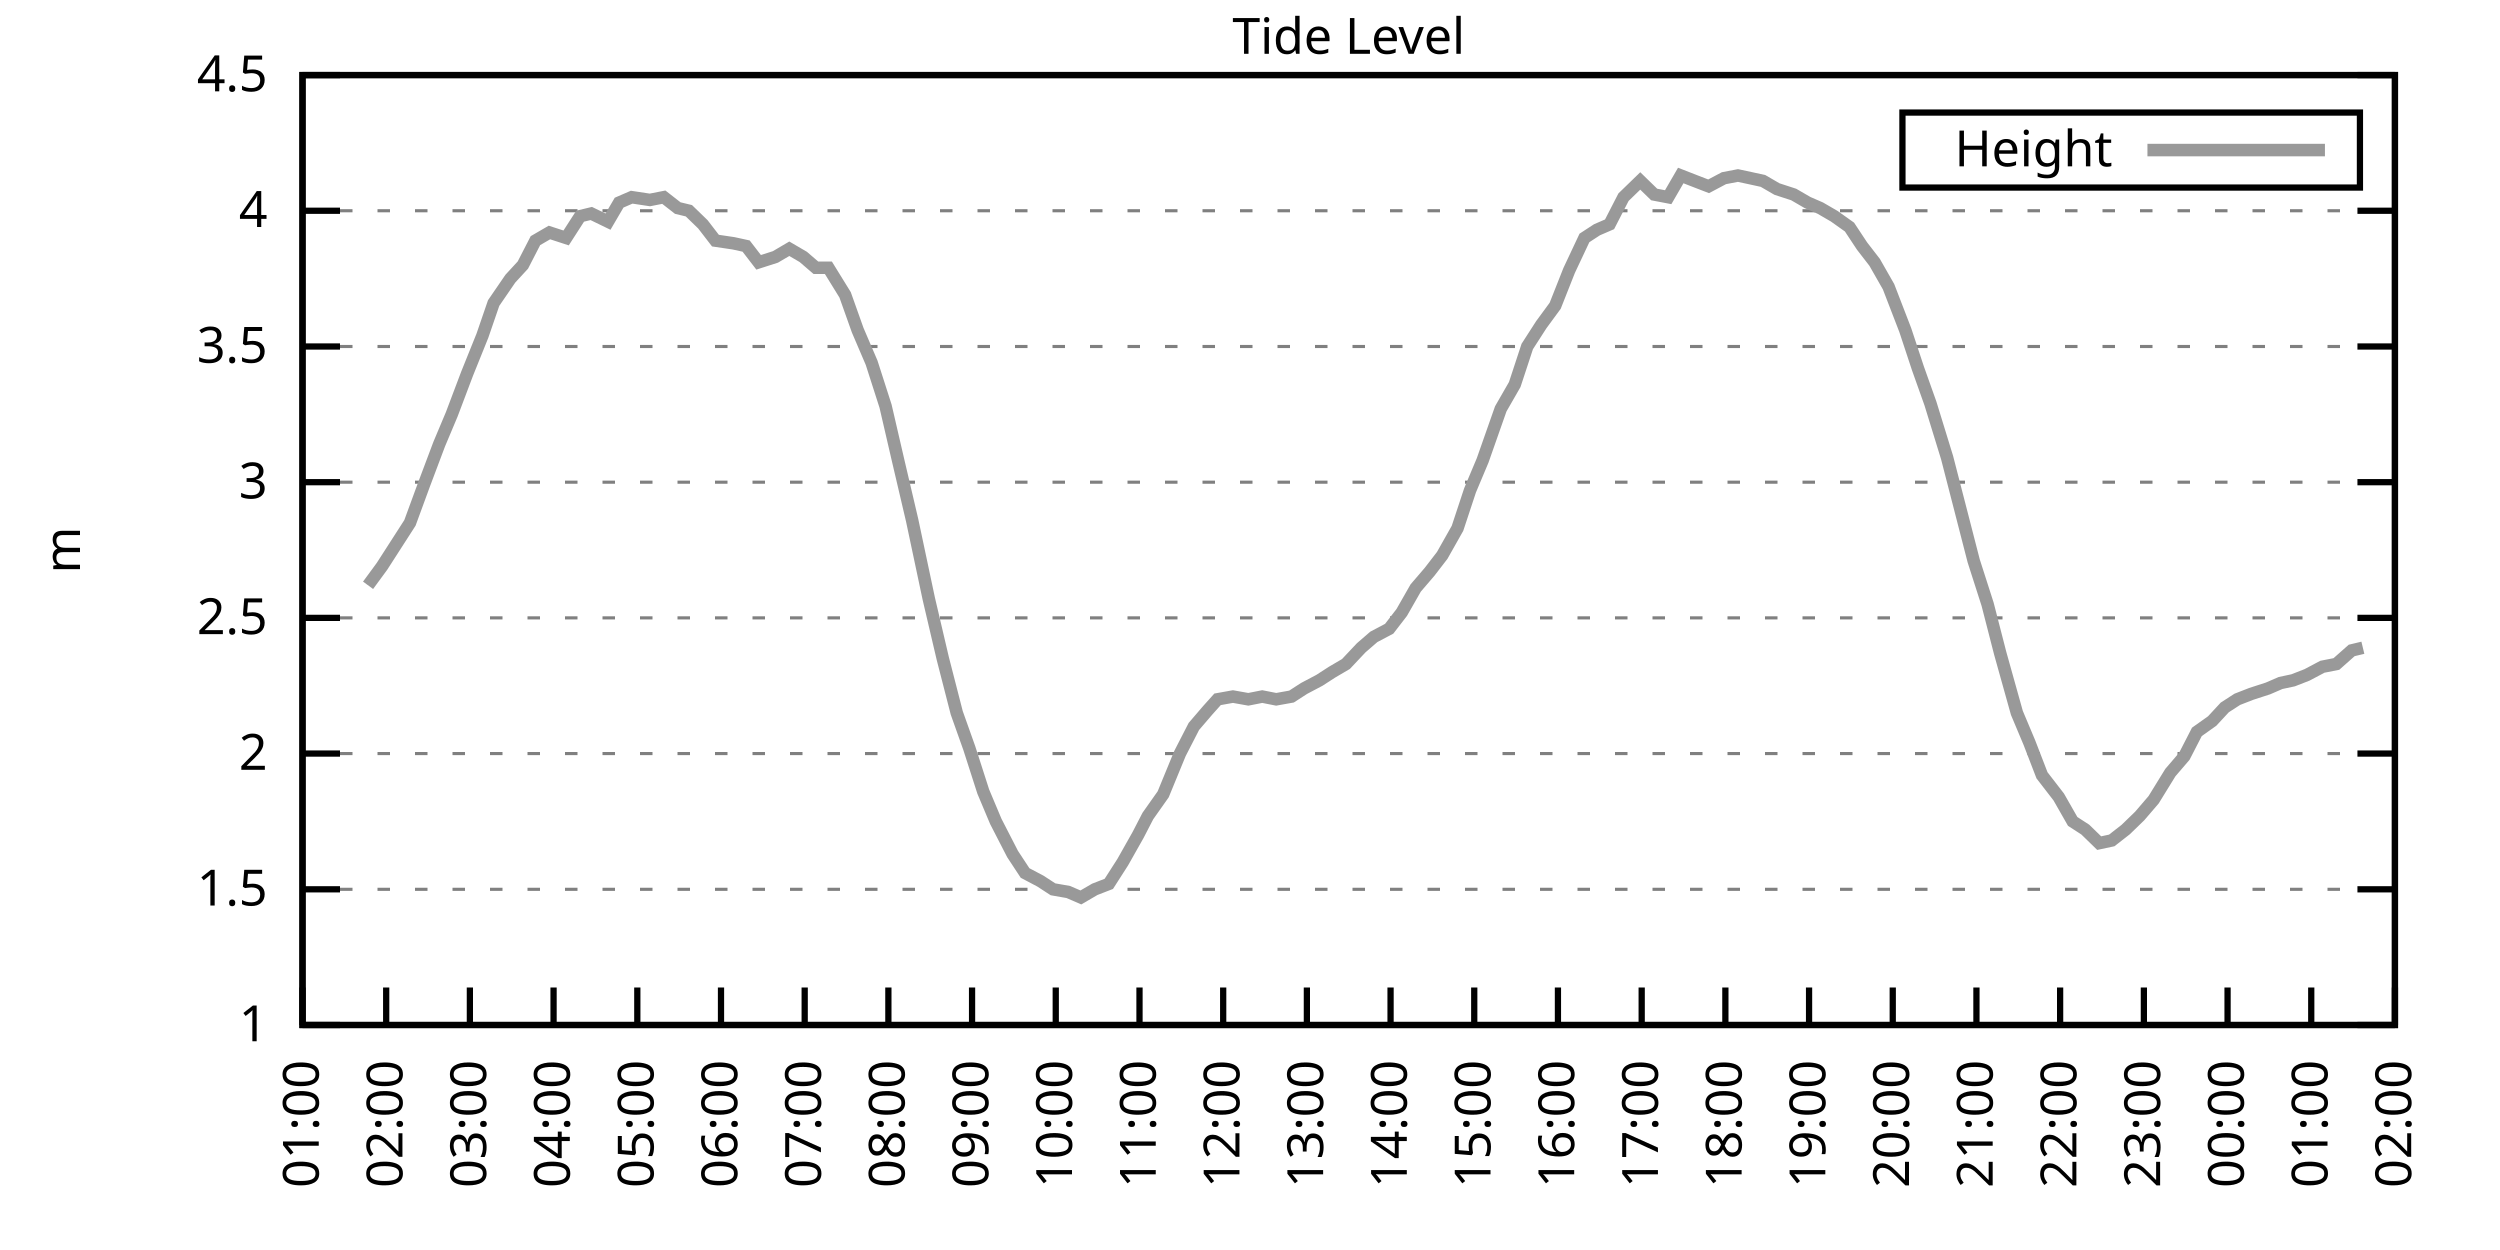
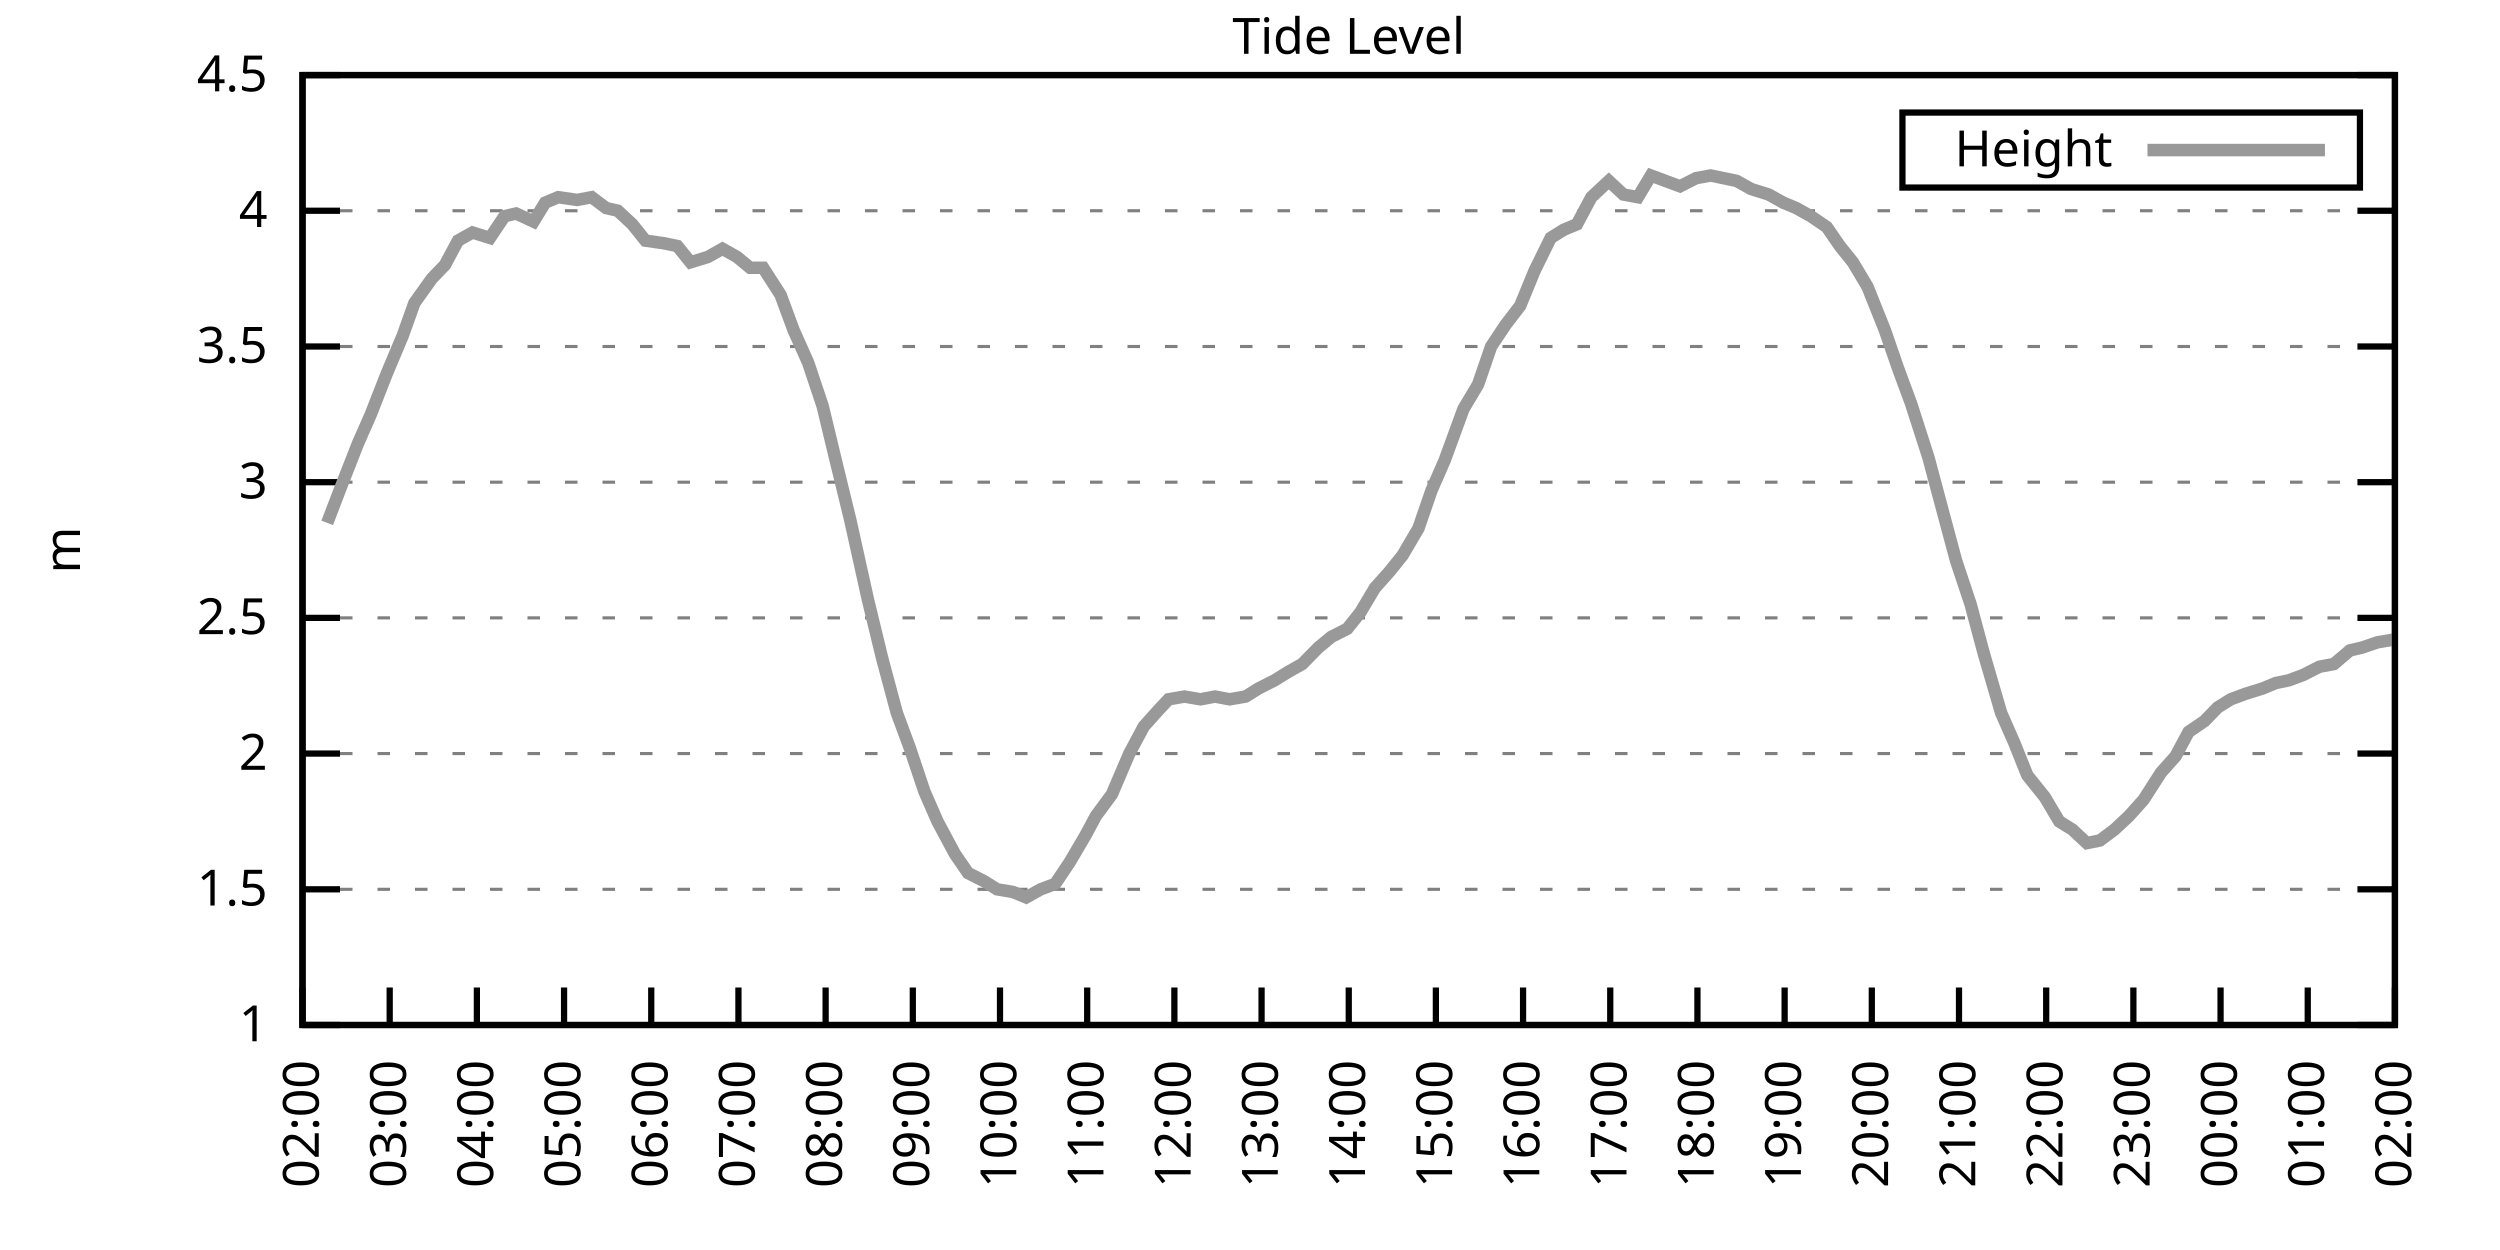
<svg xmlns="http://www.w3.org/2000/svg" xmlns:xlink="http://www.w3.org/1999/xlink" width="400" height="200" viewBox="0 0 400 200">
  <g id="gnuplot_canvas">
    <rect x="0" y="0" width="400" height="200" fill="none" />
    <defs>
      <circle id="gpDot" r="0.5" stroke-width="0.5" stroke="currentColor" />
      <path id="gpPt0" stroke-width="0.333" stroke="currentColor" d="M-1,0 h2 M0,-1 v2" />
      <path id="gpPt1" stroke-width="0.333" stroke="currentColor" d="M-1,-1 L1,1 M1,-1 L-1,1" />
      <path id="gpPt2" stroke-width="0.333" stroke="currentColor" d="M-1,0 L1,0 M0,-1 L0,1 M-1,-1 L1,1 M-1,1 L1,-1" />
      <rect id="gpPt3" stroke-width="0.333" stroke="currentColor" x="-1" y="-1" width="2" height="2" />
      <rect id="gpPt4" stroke-width="0.333" stroke="currentColor" fill="currentColor" x="-1" y="-1" width="2" height="2" />
      <circle id="gpPt5" stroke-width="0.333" stroke="currentColor" cx="0" cy="0" r="1" />
      <use xlink:href="#gpPt5" id="gpPt6" fill="currentColor" stroke="none" />
      <path id="gpPt7" stroke-width="0.333" stroke="currentColor" d="M0,-1.33 L-1.33,0.67 L1.33,0.67 z" />
      <use xlink:href="#gpPt7" id="gpPt8" fill="currentColor" stroke="none" />
      <use xlink:href="#gpPt7" id="gpPt9" stroke="currentColor" transform="rotate(180)" />
      <use xlink:href="#gpPt9" id="gpPt10" fill="currentColor" stroke="none" />
      <use xlink:href="#gpPt3" id="gpPt11" stroke="currentColor" transform="rotate(45)" />
      <use xlink:href="#gpPt11" id="gpPt12" fill="currentColor" stroke="none" />
      <path id="gpPt13" stroke-width="0.333" stroke="currentColor" d="M0,1.330 L1.265,0.411 L0.782,-1.067 L-0.782,-1.076 L-1.265,0.411 z" />
      <use xlink:href="#gpPt13" id="gpPt14" fill="currentColor" stroke="none" />
      <filter id="textbox" filterUnits="objectBoundingBox" x="0" y="0" height="1" width="1">
        <feFlood flood-color="white" flood-opacity="1" result="bgnd" />
        <feComposite in="SourceGraphic" in2="bgnd" operator="atop" />
      </filter>
      <filter id="greybox" filterUnits="objectBoundingBox" x="0" y="0" height="1" width="1">
        <feFlood flood-color="lightgrey" flood-opacity="1" result="grey" />
        <feComposite in="SourceGraphic" in2="grey" operator="atop" />
      </filter>
    </defs>
    <g fill="none" color="white" stroke="currentColor" stroke-width="1.00" stroke-linecap="butt" stroke-linejoin="miter">
</g>
    <g fill="none" color="black" stroke="currentColor" stroke-width="1.00" stroke-linecap="butt" stroke-linejoin="miter">
      <g stroke="none" shape-rendering="crispEdges">
        <polygon fill="rgb(255, 255, 255)" points="48.40,164.00 383.18,164.00 383.18,12.02 48.40,12.02 " />
      </g>
    </g>
    <g fill="none" color="black" stroke="currentColor" stroke-width="1.00" stroke-linecap="butt" stroke-linejoin="miter">
</g>
    <g fill="none" color="black" stroke="black" stroke-width="0.50" stroke-linecap="butt" stroke-linejoin="miter">
</g>
    <g fill="none" color="gray" stroke="currentColor" stroke-width="0.50" stroke-linecap="butt" stroke-linejoin="miter">
      <path stroke="gray" stroke-dasharray="2,4" class="gridline" d="M48.40,164.00 L383.19,164.00  " />
    </g>
    <g fill="none" color="gray" stroke="gray" stroke-width="1.00" stroke-linecap="butt" stroke-linejoin="miter">
</g>
    <g fill="none" color="black" stroke="currentColor" stroke-width="1.00" stroke-linecap="butt" stroke-linejoin="miter">
      <path stroke="black" d="M48.40,164.00 L54.40,164.00 M383.19,164.00 L377.19,164.00  " />
      <g transform="translate(42.80,166.60)" stroke="none" fill="black" font-family="Sans" font-size="8.00" text-anchor="end">
        <text>
          <tspan font-family="Sans"> 1</tspan>
        </text>
      </g>
    </g>
    <g fill="none" color="black" stroke="currentColor" stroke-width="1.00" stroke-linecap="butt" stroke-linejoin="miter">
</g>
    <g fill="none" color="black" stroke="black" stroke-width="0.50" stroke-linecap="butt" stroke-linejoin="miter">
</g>
    <g fill="none" color="gray" stroke="currentColor" stroke-width="0.50" stroke-linecap="butt" stroke-linejoin="miter">
      <path stroke="gray" stroke-dasharray="2,4" class="gridline" d="M48.40,142.29 L383.19,142.29  " />
    </g>
    <g fill="none" color="gray" stroke="gray" stroke-width="1.00" stroke-linecap="butt" stroke-linejoin="miter">
</g>
    <g fill="none" color="black" stroke="currentColor" stroke-width="1.00" stroke-linecap="butt" stroke-linejoin="miter">
      <path stroke="black" d="M48.40,142.29 L54.40,142.29 M383.19,142.29 L377.19,142.29  " />
      <g transform="translate(42.80,144.89)" stroke="none" fill="black" font-family="Sans" font-size="8.00" text-anchor="end">
        <text>
          <tspan font-family="Sans"> 1.5</tspan>
        </text>
      </g>
    </g>
    <g fill="none" color="black" stroke="currentColor" stroke-width="1.00" stroke-linecap="butt" stroke-linejoin="miter">
</g>
    <g fill="none" color="black" stroke="black" stroke-width="0.50" stroke-linecap="butt" stroke-linejoin="miter">
</g>
    <g fill="none" color="gray" stroke="currentColor" stroke-width="0.50" stroke-linecap="butt" stroke-linejoin="miter">
      <path stroke="gray" stroke-dasharray="2,4" class="gridline" d="M48.40,120.57 L383.19,120.57  " />
    </g>
    <g fill="none" color="gray" stroke="gray" stroke-width="1.00" stroke-linecap="butt" stroke-linejoin="miter">
</g>
    <g fill="none" color="black" stroke="currentColor" stroke-width="1.00" stroke-linecap="butt" stroke-linejoin="miter">
      <path stroke="black" d="M48.40,120.57 L54.40,120.57 M383.19,120.57 L377.19,120.57  " />
      <g transform="translate(42.80,123.17)" stroke="none" fill="black" font-family="Sans" font-size="8.00" text-anchor="end">
        <text>
          <tspan font-family="Sans"> 2</tspan>
        </text>
      </g>
    </g>
    <g fill="none" color="black" stroke="currentColor" stroke-width="1.00" stroke-linecap="butt" stroke-linejoin="miter">
</g>
    <g fill="none" color="black" stroke="black" stroke-width="0.50" stroke-linecap="butt" stroke-linejoin="miter">
</g>
    <g fill="none" color="gray" stroke="currentColor" stroke-width="0.50" stroke-linecap="butt" stroke-linejoin="miter">
      <path stroke="gray" stroke-dasharray="2,4" class="gridline" d="M48.40,98.86 L383.19,98.86  " />
    </g>
    <g fill="none" color="gray" stroke="gray" stroke-width="1.00" stroke-linecap="butt" stroke-linejoin="miter">
</g>
    <g fill="none" color="black" stroke="currentColor" stroke-width="1.00" stroke-linecap="butt" stroke-linejoin="miter">
      <path stroke="black" d="M48.40,98.86 L54.40,98.86 M383.19,98.86 L377.19,98.86  " />
      <g transform="translate(42.80,101.46)" stroke="none" fill="black" font-family="Sans" font-size="8.00" text-anchor="end">
        <text>
          <tspan font-family="Sans"> 2.5</tspan>
        </text>
      </g>
    </g>
    <g fill="none" color="black" stroke="currentColor" stroke-width="1.00" stroke-linecap="butt" stroke-linejoin="miter">
</g>
    <g fill="none" color="black" stroke="black" stroke-width="0.50" stroke-linecap="butt" stroke-linejoin="miter">
</g>
    <g fill="none" color="gray" stroke="currentColor" stroke-width="0.50" stroke-linecap="butt" stroke-linejoin="miter">
      <path stroke="gray" stroke-dasharray="2,4" class="gridline" d="M48.40,77.15 L383.19,77.15  " />
    </g>
    <g fill="none" color="gray" stroke="gray" stroke-width="1.00" stroke-linecap="butt" stroke-linejoin="miter">
</g>
    <g fill="none" color="black" stroke="currentColor" stroke-width="1.00" stroke-linecap="butt" stroke-linejoin="miter">
      <path stroke="black" d="M48.40,77.15 L54.40,77.15 M383.19,77.15 L377.19,77.15  " />
      <g transform="translate(42.80,79.75)" stroke="none" fill="black" font-family="Sans" font-size="8.00" text-anchor="end">
        <text>
          <tspan font-family="Sans"> 3</tspan>
        </text>
      </g>
    </g>
    <g fill="none" color="black" stroke="currentColor" stroke-width="1.00" stroke-linecap="butt" stroke-linejoin="miter">
</g>
    <g fill="none" color="black" stroke="black" stroke-width="0.50" stroke-linecap="butt" stroke-linejoin="miter">
</g>
    <g fill="none" color="gray" stroke="currentColor" stroke-width="0.50" stroke-linecap="butt" stroke-linejoin="miter">
      <path stroke="gray" stroke-dasharray="2,4" class="gridline" d="M48.40,55.44 L383.19,55.44  " />
    </g>
    <g fill="none" color="gray" stroke="gray" stroke-width="1.00" stroke-linecap="butt" stroke-linejoin="miter">
</g>
    <g fill="none" color="black" stroke="currentColor" stroke-width="1.00" stroke-linecap="butt" stroke-linejoin="miter">
      <path stroke="black" d="M48.40,55.44 L54.40,55.44 M383.19,55.44 L377.19,55.44  " />
      <g transform="translate(42.80,58.04)" stroke="none" fill="black" font-family="Sans" font-size="8.00" text-anchor="end">
        <text>
          <tspan font-family="Sans"> 3.5</tspan>
        </text>
      </g>
    </g>
    <g fill="none" color="black" stroke="currentColor" stroke-width="1.00" stroke-linecap="butt" stroke-linejoin="miter">
</g>
    <g fill="none" color="black" stroke="black" stroke-width="0.50" stroke-linecap="butt" stroke-linejoin="miter">
</g>
    <g fill="none" color="gray" stroke="currentColor" stroke-width="0.50" stroke-linecap="butt" stroke-linejoin="miter">
      <path stroke="gray" stroke-dasharray="2,4" class="gridline" d="M48.40,33.72 L383.19,33.72  " />
    </g>
    <g fill="none" color="gray" stroke="gray" stroke-width="1.00" stroke-linecap="butt" stroke-linejoin="miter">
</g>
    <g fill="none" color="black" stroke="currentColor" stroke-width="1.00" stroke-linecap="butt" stroke-linejoin="miter">
      <path stroke="black" d="M48.40,33.72 L54.40,33.72 M383.19,33.72 L377.19,33.72  " />
      <g transform="translate(42.80,36.32)" stroke="none" fill="black" font-family="Sans" font-size="8.00" text-anchor="end">
        <text>
          <tspan font-family="Sans"> 4</tspan>
        </text>
      </g>
    </g>
    <g fill="none" color="black" stroke="currentColor" stroke-width="1.00" stroke-linecap="butt" stroke-linejoin="miter">
</g>
    <g fill="none" color="black" stroke="black" stroke-width="0.50" stroke-linecap="butt" stroke-linejoin="miter">
</g>
    <g fill="none" color="gray" stroke="currentColor" stroke-width="0.50" stroke-linecap="butt" stroke-linejoin="miter">
      <path stroke="gray" stroke-dasharray="2,4" class="gridline" d="M48.40,12.01 L383.19,12.01  " />
    </g>
    <g fill="none" color="gray" stroke="gray" stroke-width="1.00" stroke-linecap="butt" stroke-linejoin="miter">
</g>
    <g fill="none" color="black" stroke="currentColor" stroke-width="1.00" stroke-linecap="butt" stroke-linejoin="miter">
      <path stroke="black" d="M48.40,12.01 L54.40,12.01 M383.19,12.01 L377.19,12.01  " />
      <g transform="translate(42.80,14.61)" stroke="none" fill="black" font-family="Sans" font-size="8.00" text-anchor="end">
        <text>
          <tspan font-family="Sans"> 4.5</tspan>
        </text>
      </g>
    </g>
    <g fill="none" color="black" stroke="currentColor" stroke-width="1.00" stroke-linecap="butt" stroke-linejoin="miter">
      <path stroke="black" d="M48.40,164.00 L48.40,158.00  " />
      <g transform="translate(51.00,169.60) rotate(270.00)" stroke="none" fill="black" font-family="Sans" font-size="8.00" text-anchor="end">
        <text>
-           <tspan font-family="Sans">01:00</tspan>
-         </text>
-       </g>
-     </g>
-     <g fill="none" color="black" stroke="currentColor" stroke-width="1.00" stroke-linecap="butt" stroke-linejoin="miter">
-       <path stroke="black" d="M61.79,164.00 L61.79,158.00  " />
-       <g transform="translate(64.39,169.60) rotate(270.00)" stroke="none" fill="black" font-family="Sans" font-size="8.00" text-anchor="end">
-         <text>
          <tspan font-family="Sans">02:00</tspan>
        </text>
      </g>
    </g>
    <g fill="none" color="black" stroke="currentColor" stroke-width="1.00" stroke-linecap="butt" stroke-linejoin="miter">
-       <path stroke="black" d="M75.18,164.00 L75.18,158.00  " />
-       <g transform="translate(77.78,169.60) rotate(270.00)" stroke="none" fill="black" font-family="Sans" font-size="8.00" text-anchor="end">
+       <path stroke="black" d="M62.35,164.00 L62.35,158.00  " />
+       <g transform="translate(64.95,169.60) rotate(270.00)" stroke="none" fill="black" font-family="Sans" font-size="8.00" text-anchor="end">
        <text>
          <tspan font-family="Sans">03:00</tspan>
        </text>
      </g>
    </g>
    <g fill="none" color="black" stroke="currentColor" stroke-width="1.00" stroke-linecap="butt" stroke-linejoin="miter">
-       <path stroke="black" d="M88.57,164.00 L88.57,158.00  " />
-       <g transform="translate(91.17,169.60) rotate(270.00)" stroke="none" fill="black" font-family="Sans" font-size="8.00" text-anchor="end">
+       <path stroke="black" d="M76.30,164.00 L76.30,158.00  " />
+       <g transform="translate(78.90,169.60) rotate(270.00)" stroke="none" fill="black" font-family="Sans" font-size="8.00" text-anchor="end">
        <text>
          <tspan font-family="Sans">04:00</tspan>
        </text>
      </g>
    </g>
    <g fill="none" color="black" stroke="currentColor" stroke-width="1.00" stroke-linecap="butt" stroke-linejoin="miter">
-       <path stroke="black" d="M101.97,164.00 L101.97,158.00  " />
-       <g transform="translate(104.57,169.60) rotate(270.00)" stroke="none" fill="black" font-family="Sans" font-size="8.00" text-anchor="end">
+       <path stroke="black" d="M90.25,164.00 L90.25,158.00  " />
+       <g transform="translate(92.85,169.60) rotate(270.00)" stroke="none" fill="black" font-family="Sans" font-size="8.00" text-anchor="end">
        <text>
          <tspan font-family="Sans">05:00</tspan>
        </text>
      </g>
    </g>
    <g fill="none" color="black" stroke="currentColor" stroke-width="1.00" stroke-linecap="butt" stroke-linejoin="miter">
-       <path stroke="black" d="M115.36,164.00 L115.36,158.00  " />
-       <g transform="translate(117.96,169.60) rotate(270.00)" stroke="none" fill="black" font-family="Sans" font-size="8.00" text-anchor="end">
+       <path stroke="black" d="M104.20,164.00 L104.20,158.00  " />
+       <g transform="translate(106.80,169.60) rotate(270.00)" stroke="none" fill="black" font-family="Sans" font-size="8.00" text-anchor="end">
        <text>
          <tspan font-family="Sans">06:00</tspan>
        </text>
      </g>
    </g>
    <g fill="none" color="black" stroke="currentColor" stroke-width="1.00" stroke-linecap="butt" stroke-linejoin="miter">
-       <path stroke="black" d="M128.75,164.00 L128.75,158.00  " />
-       <g transform="translate(131.35,169.60) rotate(270.00)" stroke="none" fill="black" font-family="Sans" font-size="8.00" text-anchor="end">
+       <path stroke="black" d="M118.15,164.00 L118.15,158.00  " />
+       <g transform="translate(120.75,169.60) rotate(270.00)" stroke="none" fill="black" font-family="Sans" font-size="8.00" text-anchor="end">
        <text>
          <tspan font-family="Sans">07:00</tspan>
        </text>
      </g>
    </g>
    <g fill="none" color="black" stroke="currentColor" stroke-width="1.00" stroke-linecap="butt" stroke-linejoin="miter">
-       <path stroke="black" d="M142.14,164.00 L142.14,158.00  " />
-       <g transform="translate(144.74,169.60) rotate(270.00)" stroke="none" fill="black" font-family="Sans" font-size="8.00" text-anchor="end">
+       <path stroke="black" d="M132.10,164.00 L132.10,158.00  " />
+       <g transform="translate(134.70,169.60) rotate(270.00)" stroke="none" fill="black" font-family="Sans" font-size="8.00" text-anchor="end">
        <text>
          <tspan font-family="Sans">08:00</tspan>
        </text>
      </g>
    </g>
    <g fill="none" color="black" stroke="currentColor" stroke-width="1.00" stroke-linecap="butt" stroke-linejoin="miter">
-       <path stroke="black" d="M155.53,164.00 L155.53,158.00  " />
-       <g transform="translate(158.13,169.60) rotate(270.00)" stroke="none" fill="black" font-family="Sans" font-size="8.00" text-anchor="end">
+       <path stroke="black" d="M146.05,164.00 L146.05,158.00  " />
+       <g transform="translate(148.65,169.60) rotate(270.00)" stroke="none" fill="black" font-family="Sans" font-size="8.00" text-anchor="end">
        <text>
          <tspan font-family="Sans">09:00</tspan>
        </text>
      </g>
    </g>
    <g fill="none" color="black" stroke="currentColor" stroke-width="1.00" stroke-linecap="butt" stroke-linejoin="miter">
-       <path stroke="black" d="M168.92,164.00 L168.92,158.00  " />
-       <g transform="translate(171.52,169.60) rotate(270.00)" stroke="none" fill="black" font-family="Sans" font-size="8.00" text-anchor="end">
+       <path stroke="black" d="M160.00,164.00 L160.00,158.00  " />
+       <g transform="translate(162.60,169.60) rotate(270.00)" stroke="none" fill="black" font-family="Sans" font-size="8.00" text-anchor="end">
        <text>
          <tspan font-family="Sans">10:00</tspan>
        </text>
      </g>
    </g>
    <g fill="none" color="black" stroke="currentColor" stroke-width="1.00" stroke-linecap="butt" stroke-linejoin="miter">
-       <path stroke="black" d="M182.32,164.00 L182.32,158.00  " />
-       <g transform="translate(184.92,169.60) rotate(270.00)" stroke="none" fill="black" font-family="Sans" font-size="8.00" text-anchor="end">
+       <path stroke="black" d="M173.95,164.00 L173.95,158.00  " />
+       <g transform="translate(176.55,169.60) rotate(270.00)" stroke="none" fill="black" font-family="Sans" font-size="8.00" text-anchor="end">
        <text>
          <tspan font-family="Sans">11:00</tspan>
        </text>
      </g>
    </g>
    <g fill="none" color="black" stroke="currentColor" stroke-width="1.00" stroke-linecap="butt" stroke-linejoin="miter">
-       <path stroke="black" d="M195.71,164.00 L195.71,158.00  " />
-       <g transform="translate(198.31,169.60) rotate(270.00)" stroke="none" fill="black" font-family="Sans" font-size="8.00" text-anchor="end">
+       <path stroke="black" d="M187.90,164.00 L187.90,158.00  " />
+       <g transform="translate(190.50,169.60) rotate(270.00)" stroke="none" fill="black" font-family="Sans" font-size="8.00" text-anchor="end">
        <text>
          <tspan font-family="Sans">12:00</tspan>
        </text>
      </g>
    </g>
    <g fill="none" color="black" stroke="currentColor" stroke-width="1.00" stroke-linecap="butt" stroke-linejoin="miter">
-       <path stroke="black" d="M209.10,164.00 L209.10,158.00  " />
-       <g transform="translate(211.70,169.60) rotate(270.00)" stroke="none" fill="black" font-family="Sans" font-size="8.00" text-anchor="end">
+       <path stroke="black" d="M201.85,164.00 L201.85,158.00  " />
+       <g transform="translate(204.45,169.60) rotate(270.00)" stroke="none" fill="black" font-family="Sans" font-size="8.00" text-anchor="end">
        <text>
          <tspan font-family="Sans">13:00</tspan>
        </text>
      </g>
    </g>
    <g fill="none" color="black" stroke="currentColor" stroke-width="1.00" stroke-linecap="butt" stroke-linejoin="miter">
-       <path stroke="black" d="M222.49,164.00 L222.49,158.00  " />
-       <g transform="translate(225.09,169.60) rotate(270.00)" stroke="none" fill="black" font-family="Sans" font-size="8.00" text-anchor="end">
+       <path stroke="black" d="M215.80,164.00 L215.80,158.00  " />
+       <g transform="translate(218.40,169.60) rotate(270.00)" stroke="none" fill="black" font-family="Sans" font-size="8.00" text-anchor="end">
        <text>
          <tspan font-family="Sans">14:00</tspan>
        </text>
      </g>
    </g>
    <g fill="none" color="black" stroke="currentColor" stroke-width="1.00" stroke-linecap="butt" stroke-linejoin="miter">
-       <path stroke="black" d="M235.88,164.00 L235.88,158.00  " />
-       <g transform="translate(238.48,169.60) rotate(270.00)" stroke="none" fill="black" font-family="Sans" font-size="8.00" text-anchor="end">
+       <path stroke="black" d="M229.74,164.00 L229.74,158.00  " />
+       <g transform="translate(232.34,169.60) rotate(270.00)" stroke="none" fill="black" font-family="Sans" font-size="8.00" text-anchor="end">
        <text>
          <tspan font-family="Sans">15:00</tspan>
        </text>
      </g>
    </g>
    <g fill="none" color="black" stroke="currentColor" stroke-width="1.00" stroke-linecap="butt" stroke-linejoin="miter">
-       <path stroke="black" d="M249.27,164.00 L249.27,158.00  " />
-       <g transform="translate(251.87,169.60) rotate(270.00)" stroke="none" fill="black" font-family="Sans" font-size="8.00" text-anchor="end">
+       <path stroke="black" d="M243.69,164.00 L243.69,158.00  " />
+       <g transform="translate(246.29,169.60) rotate(270.00)" stroke="none" fill="black" font-family="Sans" font-size="8.00" text-anchor="end">
        <text>
          <tspan font-family="Sans">16:00</tspan>
        </text>
      </g>
    </g>
    <g fill="none" color="black" stroke="currentColor" stroke-width="1.00" stroke-linecap="butt" stroke-linejoin="miter">
-       <path stroke="black" d="M262.67,164.00 L262.67,158.00  " />
-       <g transform="translate(265.27,169.60) rotate(270.00)" stroke="none" fill="black" font-family="Sans" font-size="8.00" text-anchor="end">
+       <path stroke="black" d="M257.64,164.00 L257.64,158.00  " />
+       <g transform="translate(260.24,169.60) rotate(270.00)" stroke="none" fill="black" font-family="Sans" font-size="8.00" text-anchor="end">
        <text>
          <tspan font-family="Sans">17:00</tspan>
        </text>
      </g>
    </g>
    <g fill="none" color="black" stroke="currentColor" stroke-width="1.00" stroke-linecap="butt" stroke-linejoin="miter">
-       <path stroke="black" d="M276.06,164.00 L276.06,158.00  " />
-       <g transform="translate(278.66,169.60) rotate(270.00)" stroke="none" fill="black" font-family="Sans" font-size="8.00" text-anchor="end">
+       <path stroke="black" d="M271.59,164.00 L271.59,158.00  " />
+       <g transform="translate(274.19,169.60) rotate(270.00)" stroke="none" fill="black" font-family="Sans" font-size="8.00" text-anchor="end">
        <text>
          <tspan font-family="Sans">18:00</tspan>
        </text>
      </g>
    </g>
    <g fill="none" color="black" stroke="currentColor" stroke-width="1.00" stroke-linecap="butt" stroke-linejoin="miter">
-       <path stroke="black" d="M289.45,164.00 L289.45,158.00  " />
-       <g transform="translate(292.05,169.60) rotate(270.00)" stroke="none" fill="black" font-family="Sans" font-size="8.00" text-anchor="end">
+       <path stroke="black" d="M285.54,164.00 L285.54,158.00  " />
+       <g transform="translate(288.14,169.60) rotate(270.00)" stroke="none" fill="black" font-family="Sans" font-size="8.00" text-anchor="end">
        <text>
          <tspan font-family="Sans">19:00</tspan>
        </text>
      </g>
    </g>
    <g fill="none" color="black" stroke="currentColor" stroke-width="1.00" stroke-linecap="butt" stroke-linejoin="miter">
-       <path stroke="black" d="M302.84,164.00 L302.84,158.00  " />
-       <g transform="translate(305.44,169.60) rotate(270.00)" stroke="none" fill="black" font-family="Sans" font-size="8.00" text-anchor="end">
+       <path stroke="black" d="M299.49,164.00 L299.49,158.00  " />
+       <g transform="translate(302.09,169.60) rotate(270.00)" stroke="none" fill="black" font-family="Sans" font-size="8.00" text-anchor="end">
        <text>
          <tspan font-family="Sans">20:00</tspan>
        </text>
      </g>
    </g>
    <g fill="none" color="black" stroke="currentColor" stroke-width="1.00" stroke-linecap="butt" stroke-linejoin="miter">
-       <path stroke="black" d="M316.23,164.00 L316.23,158.00  " />
-       <g transform="translate(318.83,169.60) rotate(270.00)" stroke="none" fill="black" font-family="Sans" font-size="8.00" text-anchor="end">
+       <path stroke="black" d="M313.44,164.00 L313.44,158.00  " />
+       <g transform="translate(316.04,169.60) rotate(270.00)" stroke="none" fill="black" font-family="Sans" font-size="8.00" text-anchor="end">
        <text>
          <tspan font-family="Sans">21:00</tspan>
        </text>
      </g>
    </g>
    <g fill="none" color="black" stroke="currentColor" stroke-width="1.00" stroke-linecap="butt" stroke-linejoin="miter">
-       <path stroke="black" d="M329.62,164.00 L329.62,158.00  " />
-       <g transform="translate(332.22,169.60) rotate(270.00)" stroke="none" fill="black" font-family="Sans" font-size="8.00" text-anchor="end">
+       <path stroke="black" d="M327.39,164.00 L327.39,158.00  " />
+       <g transform="translate(329.99,169.60) rotate(270.00)" stroke="none" fill="black" font-family="Sans" font-size="8.00" text-anchor="end">
        <text>
          <tspan font-family="Sans">22:00</tspan>
        </text>
      </g>
    </g>
    <g fill="none" color="black" stroke="currentColor" stroke-width="1.00" stroke-linecap="butt" stroke-linejoin="miter">
-       <path stroke="black" d="M343.02,164.00 L343.02,158.00  " />
-       <g transform="translate(345.62,169.60) rotate(270.00)" stroke="none" fill="black" font-family="Sans" font-size="8.00" text-anchor="end">
+       <path stroke="black" d="M341.34,164.00 L341.34,158.00  " />
+       <g transform="translate(343.94,169.60) rotate(270.00)" stroke="none" fill="black" font-family="Sans" font-size="8.00" text-anchor="end">
        <text>
          <tspan font-family="Sans">23:00</tspan>
        </text>
      </g>
    </g>
    <g fill="none" color="black" stroke="currentColor" stroke-width="1.00" stroke-linecap="butt" stroke-linejoin="miter">
-       <path stroke="black" d="M356.41,164.00 L356.41,158.00  " />
-       <g transform="translate(359.01,169.60) rotate(270.00)" stroke="none" fill="black" font-family="Sans" font-size="8.00" text-anchor="end">
+       <path stroke="black" d="M355.29,164.00 L355.29,158.00  " />
+       <g transform="translate(357.89,169.60) rotate(270.00)" stroke="none" fill="black" font-family="Sans" font-size="8.00" text-anchor="end">
        <text>
          <tspan font-family="Sans">00:00</tspan>
        </text>
      </g>
    </g>
    <g fill="none" color="black" stroke="currentColor" stroke-width="1.00" stroke-linecap="butt" stroke-linejoin="miter">
-       <path stroke="black" d="M369.80,164.00 L369.80,158.00  " />
-       <g transform="translate(372.40,169.60) rotate(270.00)" stroke="none" fill="black" font-family="Sans" font-size="8.00" text-anchor="end">
+       <path stroke="black" d="M369.24,164.00 L369.24,158.00  " />
+       <g transform="translate(371.84,169.60) rotate(270.00)" stroke="none" fill="black" font-family="Sans" font-size="8.00" text-anchor="end">
        <text>
          <tspan font-family="Sans">01:00</tspan>
        </text>
      </g>
    </g>
    <g fill="none" color="black" stroke="currentColor" stroke-width="1.00" stroke-linecap="butt" stroke-linejoin="miter">
      <path stroke="black" d="M383.19,164.00 L383.19,158.00  " />
      <g transform="translate(385.79,169.60) rotate(270.00)" stroke="none" fill="black" font-family="Sans" font-size="8.00" text-anchor="end">
        <text>
          <tspan font-family="Sans">02:00</tspan>
        </text>
      </g>
    </g>
    <g fill="none" color="black" stroke="currentColor" stroke-width="1.00" stroke-linecap="butt" stroke-linejoin="miter">
</g>
    <g fill="none" color="black" stroke="currentColor" stroke-width="1.00" stroke-linecap="butt" stroke-linejoin="miter">
      <path stroke="black" d="M48.40,12.01 L48.40,164.00 L383.19,164.00 L383.19,12.01 L48.40,12.01 Z  " />
    </g>
    <g fill="none" color="black" stroke="currentColor" stroke-width="1.00" stroke-linecap="butt" stroke-linejoin="miter">
</g>
    <g fill="none" color="black" stroke="currentColor" stroke-width="1.00" stroke-linecap="butt" stroke-linejoin="miter">
      <path stroke="black" d="M304.39,30.01 L304.39,18.01 L377.59,18.01 L377.59,30.01 L304.39,30.01 Z  " />
    </g>
    <g id="Tide_level_plot_1">
      <g fill="none" color="white" stroke="black" stroke-width="2.00" stroke-linecap="butt" stroke-linejoin="miter">
</g>
      <g fill="none" color="black" stroke="currentColor" stroke-width="2.00" stroke-linecap="butt" stroke-linejoin="miter">
        <g transform="translate(337.99,26.61)" stroke="none" fill="black" font-family="Sans" font-size="8.00" text-anchor="end">
          <text>
            <tspan font-family="Sans">Height</tspan>
          </text>
        </g>
      </g>
      <g fill="none" color="black" stroke="currentColor" stroke-width="2.00" stroke-linecap="butt" stroke-linejoin="miter">
-         <path stroke="rgb(153, 153, 153)" d="M343.59,24.01 L371.99,24.01 M58.89,93.65 L61.12,90.61 L65.59,83.66 L67.82,77.58 L70.27,71.07 L72.28,66.29   L74.74,59.78 L77.19,53.70 L78.98,48.49 L81.66,44.58 L83.66,42.41 L85.67,38.50 L87.91,37.20 L90.58,38.07   L92.82,34.59 L94.60,34.16 L97.28,35.46 L99.06,32.42 L101.07,31.55 L103.98,31.99 L106.21,31.55 L108.44,33.29   L110.22,33.72 L112.46,35.89 L114.47,38.50 L117.37,38.93 L119.38,39.37 L121.38,41.97 L124.06,41.11 L126.29,39.80   L128.53,41.11 L130.54,42.84 L132.54,42.84 L135.22,47.18 L137.23,52.83 L139.46,58.04 L141.69,64.99 L143.70,73.67   L145.94,83.23 L148.61,95.82 L150.85,105.38 L153.08,114.06 L155.09,119.71 L157.32,126.65 L159.33,131.43 L162.01,136.64   L164.01,139.68 L166.47,140.98 L168.48,142.29 L170.93,142.72 L172.94,143.59 L175.17,142.29 L177.41,141.42 L179.64,137.94   L182.09,133.60 L183.66,130.56 L186.11,127.09 L188.79,120.57 L191.02,116.23 L193.25,113.63 L194.81,111.89 L197.27,111.45   L199.73,111.89 L201.96,111.45 L204.19,111.89 L206.64,111.45 L208.65,110.15 L211.11,108.85 L213.12,107.55 L215.35,106.24   L217.80,103.64 L219.81,101.90 L222.27,100.60 L224.28,97.99 L226.51,94.08 L228.74,91.48 L230.75,88.87 L233.20,84.53   L235.21,78.45 L237.22,73.67 L240.12,65.42 L242.36,61.52 L244.36,55.44 L246.60,51.96 L248.83,48.92 L251.06,43.28   L253.51,38.07 L255.52,36.76 L257.53,35.89 L259.76,31.55 L262.44,28.95 L264.67,31.12 L266.91,31.55 L268.92,28.08   L271.15,28.95 L273.38,29.81 L275.83,28.51 L278.07,28.08 L280.07,28.51 L282.08,28.95 L284.32,30.25 L286.99,31.12   L289.23,32.42 L291.23,33.29 L293.47,34.59 L295.92,36.33 L297.93,39.37 L299.94,41.97 L302.17,45.88 L304.85,52.83   L306.86,58.91 L308.87,64.56 L311.54,73.24 L313.78,81.93 L315.79,89.74 L318.02,96.69 L320.03,104.51 L322.70,114.06   L324.71,118.84 L326.72,124.05 L329.40,127.52 L331.63,131.43 L333.64,132.73 L335.87,134.90 L337.88,134.47 L340.11,132.73   L342.35,130.56 L344.58,127.96 L347.26,123.61 L349.49,121.01 L351.50,117.10 L353.95,115.36 L355.96,113.19 L357.97,111.89   L360.20,111.02 L362.88,110.15 L364.89,109.28 L366.90,108.85 L369.13,107.98 L371.58,106.68 L373.82,106.24 L376.27,104.07   L378.06,103.64  " />
+         <path stroke="rgb(153, 153, 153)" d="M343.59,24.01 L371.99,24.01 M52.35,83.66 L54.68,77.58 L57.23,71.07 L59.33,66.29 L61.88,59.78 L64.44,53.70   L66.30,48.49 L69.09,44.58 L71.18,42.41 L73.28,38.50 L75.60,37.20 L78.39,38.07 L80.72,34.59 L82.58,34.16   L85.37,35.46 L87.23,32.42 L89.32,31.55 L92.34,31.99 L94.67,31.55 L96.99,33.29 L98.85,33.72 L101.18,35.89   L103.27,38.50 L106.29,38.93 L108.38,39.37 L110.48,41.97 L113.27,41.11 L115.59,39.80 L117.92,41.11 L120.01,42.84   L122.10,42.84 L124.89,47.18 L126.98,52.83 L129.31,58.04 L131.63,64.99 L133.72,73.67 L136.05,83.23 L138.84,95.82   L141.16,105.38 L143.49,114.06 L145.58,119.71 L147.91,126.65 L150.00,131.43 L152.79,136.64 L154.88,139.68 L157.44,140.98   L159.53,142.29 L162.09,142.72 L164.18,143.59 L166.51,142.29 L168.83,141.42 L171.16,137.94 L173.71,133.60 L175.34,130.56   L177.90,127.09 L180.69,120.57 L183.01,116.23 L185.34,113.63 L186.97,111.89 L189.52,111.45 L192.08,111.89 L194.41,111.45   L196.73,111.89 L199.29,111.45 L201.38,110.15 L203.94,108.85 L206.03,107.55 L208.36,106.24 L210.91,103.64 L213.01,101.90   L215.56,100.60 L217.65,97.99 L219.98,94.08 L222.30,91.48 L224.40,88.87 L226.95,84.53 L229.05,78.45 L231.14,73.67   L234.16,65.42 L236.49,61.52 L238.58,55.44 L240.90,51.96 L243.23,48.92 L245.55,43.28 L248.11,38.07 L250.20,36.76   L252.30,35.89 L254.62,31.55 L257.41,28.95 L259.74,31.12 L262.06,31.55 L264.15,28.08 L266.48,28.95 L268.80,29.81   L271.36,28.51 L273.69,28.08 L275.78,28.51 L277.87,28.95 L280.20,30.25 L282.99,31.12 L285.31,32.42 L287.40,33.29   L289.73,34.59 L292.29,36.33 L294.38,39.37 L296.47,41.97 L298.80,45.88 L301.58,52.83 L303.68,58.91 L305.77,64.56   L308.56,73.24 L310.88,81.93 L312.98,89.74 L315.30,96.69 L317.39,104.51 L320.18,114.06 L322.28,118.84 L324.37,124.05   L327.16,127.52 L329.48,131.43 L331.58,132.73 L333.90,134.90 L335.99,134.47 L338.32,132.73 L340.64,130.56 L342.97,127.96   L345.76,123.61 L348.08,121.01 L350.18,117.10 L352.73,115.36 L354.83,113.19 L356.92,111.89 L359.24,111.02 L362.03,110.15   L364.13,109.28 L366.22,108.85 L368.54,107.98 L371.10,106.68 L373.43,106.24 L375.98,104.07 L377.84,103.64 L380.40,102.77   L382.96,102.34  " />
      </g>
    </g>
    <g fill="none" color="black" stroke="currentColor" stroke-width="2.00" stroke-linecap="butt" stroke-linejoin="miter">
</g>
    <g fill="none" color="black" stroke="black" stroke-width="1.00" stroke-linecap="butt" stroke-linejoin="miter">
</g>
    <g fill="none" color="black" stroke="currentColor" stroke-width="1.00" stroke-linecap="butt" stroke-linejoin="miter">
      <path stroke="black" d="M48.40,12.01 L48.40,164.00 L383.19,164.00 L383.19,12.01 L48.40,12.01 Z  " />
      <g transform="translate(12.80,88.01) rotate(270.00)" stroke="none" fill="black" font-family="Sans" font-size="8.00" text-anchor="middle">
        <text>
          <tspan font-family="Sans">m</tspan>
        </text>
      </g>
    </g>
    <g fill="none" color="black" stroke="currentColor" stroke-width="1.00" stroke-linecap="butt" stroke-linejoin="miter">
</g>
    <g fill="none" color="black" stroke="currentColor" stroke-width="1.00" stroke-linecap="butt" stroke-linejoin="miter">
      <g transform="translate(215.79,8.61)" stroke="none" fill="black" font-family="Sans" font-size="8.00" text-anchor="middle">
        <text>
          <tspan font-family="Sans">Tide Level</tspan>
        </text>
      </g>
    </g>
    <g fill="none" color="black" stroke="currentColor" stroke-width="1.00" stroke-linecap="butt" stroke-linejoin="miter">
</g>
  </g>
</svg>
